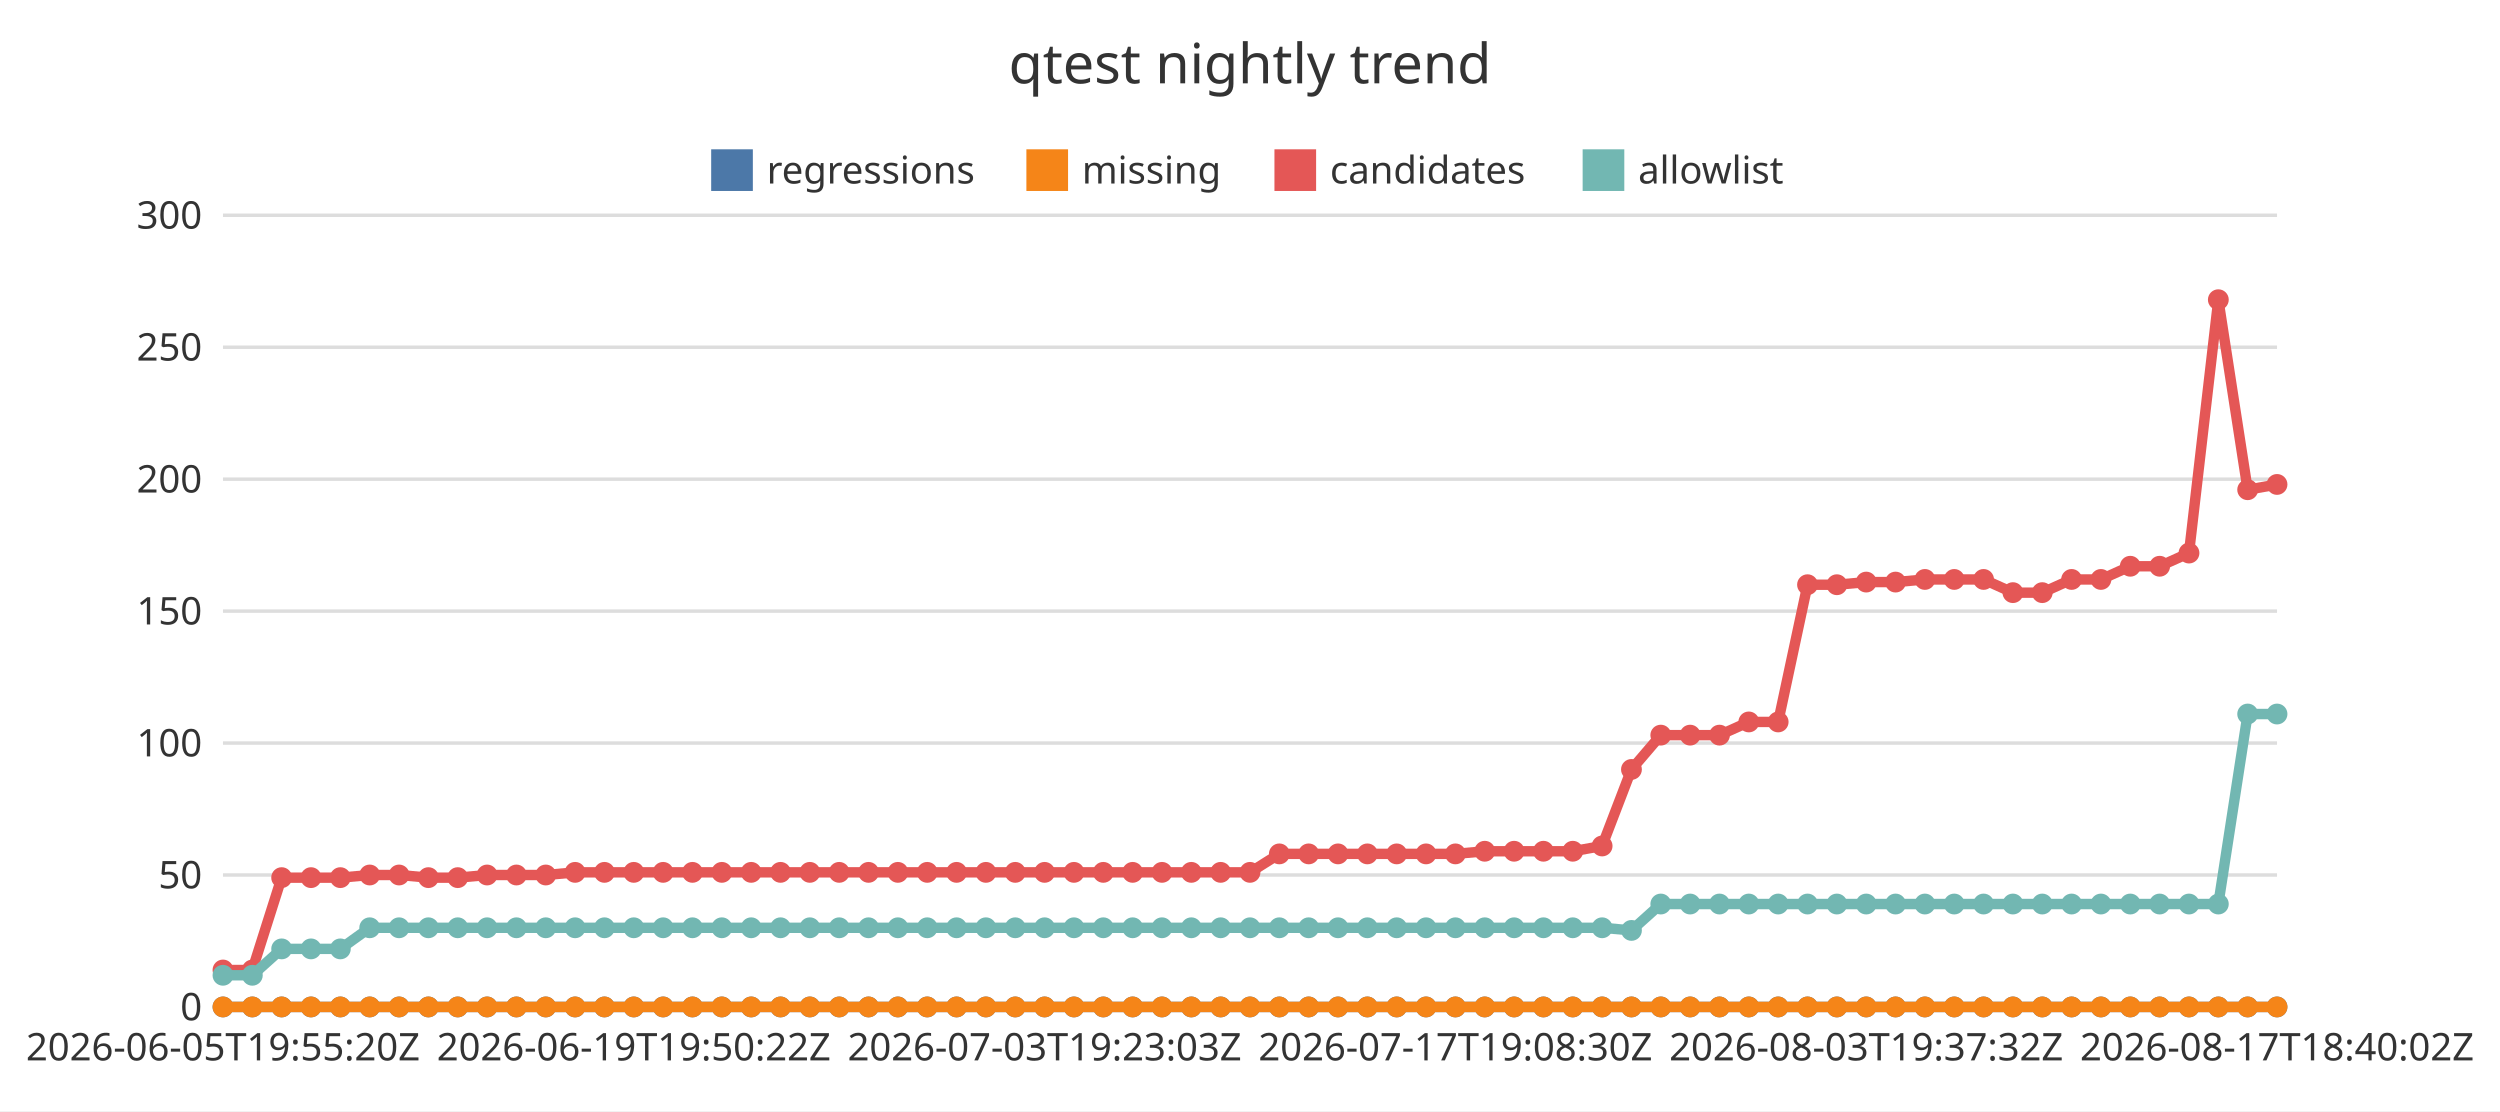
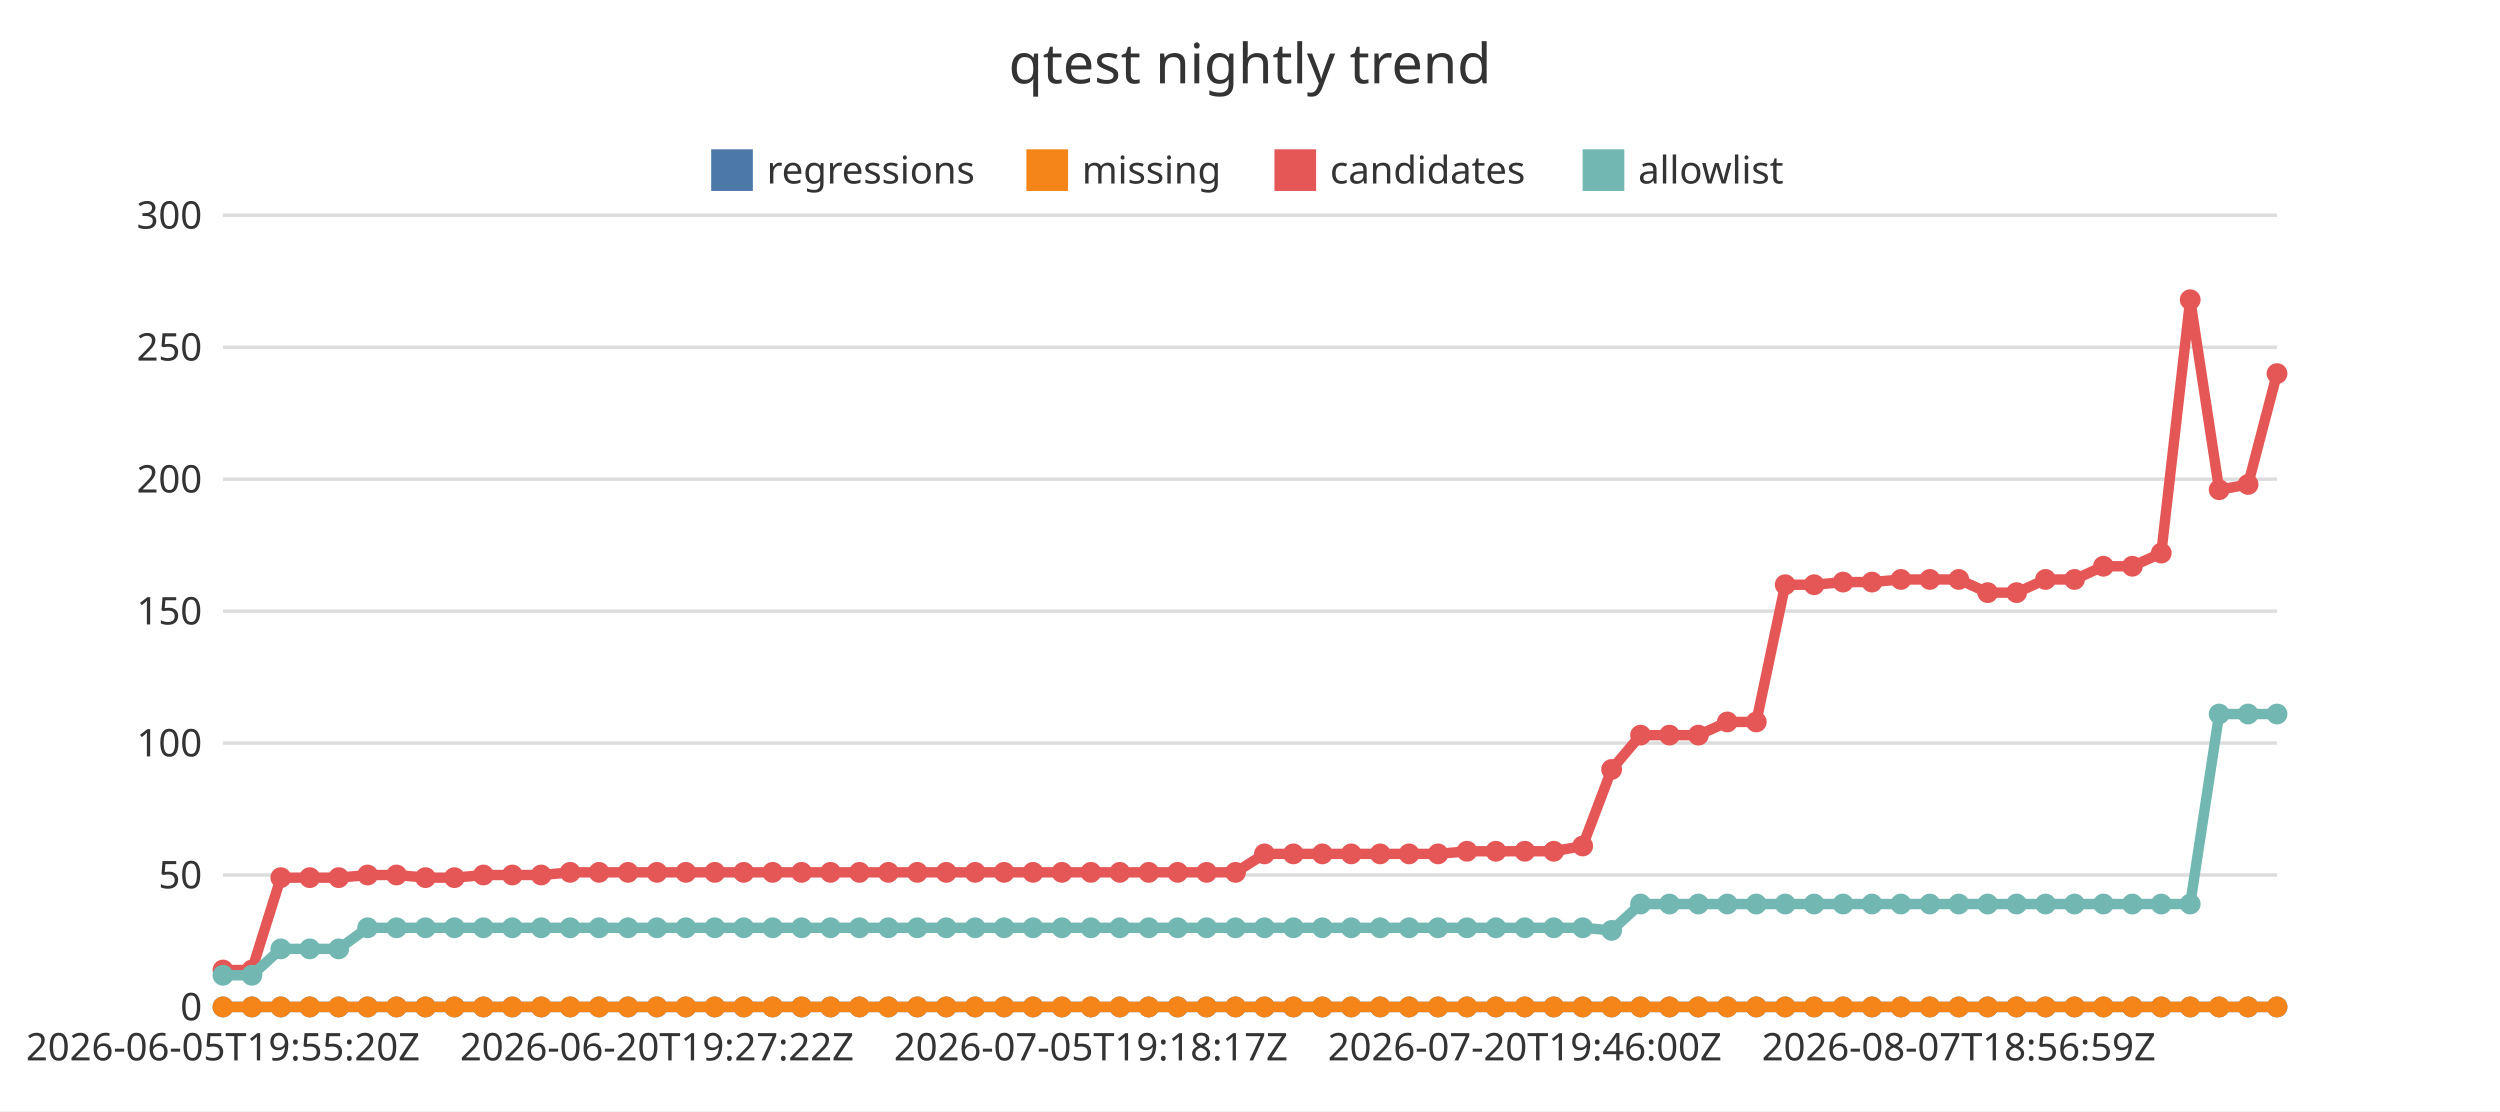
<svg xmlns="http://www.w3.org/2000/svg" width="720" height="320" viewBox="0 0 720 320">
  <rect x="0" y="0" width="720" height="320" fill="#ffffff" />
  <text x="360" y="24" font-family="Noto Sans JP, sans-serif" font-size="16" text-anchor="middle" fill="#333333">qtest nightly trend</text>
  <line x1="64.22" y1="290" x2="655.78" y2="290" stroke="#dddddd" stroke-width="1" />
  <text x="58.22" y="293.85" font-family="Noto Sans JP, sans-serif" font-size="11" text-anchor="end" fill="#333333">0</text>
  <line x1="64.22" y1="252" x2="655.78" y2="252" stroke="#dddddd" stroke-width="1" />
  <text x="58.22" y="255.85" font-family="Noto Sans JP, sans-serif" font-size="11" text-anchor="end" fill="#333333">50</text>
  <line x1="64.22" y1="214" x2="655.78" y2="214" stroke="#dddddd" stroke-width="1" />
  <text x="58.22" y="217.85" font-family="Noto Sans JP, sans-serif" font-size="11" text-anchor="end" fill="#333333">100</text>
  <line x1="64.22" y1="176" x2="655.78" y2="176" stroke="#dddddd" stroke-width="1" />
  <text x="58.22" y="179.85" font-family="Noto Sans JP, sans-serif" font-size="11" text-anchor="end" fill="#333333">150</text>
  <line x1="64.22" y1="138" x2="655.78" y2="138" stroke="#dddddd" stroke-width="1" />
  <text x="58.22" y="141.85" font-family="Noto Sans JP, sans-serif" font-size="11" text-anchor="end" fill="#333333">200</text>
  <line x1="64.22" y1="100" x2="655.78" y2="100" stroke="#dddddd" stroke-width="1" />
  <text x="58.22" y="103.85" font-family="Noto Sans JP, sans-serif" font-size="11" text-anchor="end" fill="#333333">250</text>
  <line x1="64.22" y1="62" x2="655.78" y2="62" stroke="#dddddd" stroke-width="1" />
  <text x="58.22" y="65.85" font-family="Noto Sans JP, sans-serif" font-size="11" text-anchor="end" fill="#333333">300</text>
  <line x1="64.22" y1="290" x2="655.78" y2="290" stroke="#333333" stroke-width="1" />
  <text x="64.22" y="305.4" font-family="Noto Sans JP, sans-serif" font-size="11" text-anchor="middle" fill="#333333">2026-06-05T19:55:20Z</text>
-   <text x="182.53" y="305.4" font-family="Noto Sans JP, sans-serif" font-size="11" text-anchor="middle" fill="#333333">2026-06-19T19:50:22Z</text>
-   <text x="300.84" y="305.4" font-family="Noto Sans JP, sans-serif" font-size="11" text-anchor="middle" fill="#333333">2026-07-03T19:23:03Z</text>
-   <text x="419.16" y="305.4" font-family="Noto Sans JP, sans-serif" font-size="11" text-anchor="middle" fill="#333333">2026-07-17T19:08:30Z</text>
-   <text x="537.47" y="305.4" font-family="Noto Sans JP, sans-serif" font-size="11" text-anchor="middle" fill="#333333">2026-08-03T19:37:32Z</text>
-   <text x="655.78" y="305.4" font-family="Noto Sans JP, sans-serif" font-size="11" text-anchor="middle" fill="#333333">2026-08-17T18:40:02Z</text>
+   <text x="189.2" y="305.4" font-family="Noto Sans JP, sans-serif" font-size="11" text-anchor="middle" fill="#333333">2026-06-20T19:27:22Z</text>
+   <text x="314.18" y="305.4" font-family="Noto Sans JP, sans-serif" font-size="11" text-anchor="middle" fill="#333333">2026-07-05T19:18:17Z</text>
+   <text x="439.15" y="305.4" font-family="Noto Sans JP, sans-serif" font-size="11" text-anchor="middle" fill="#333333">2026-07-20T19:46:00Z</text>
+   <text x="564.13" y="305.4" font-family="Noto Sans JP, sans-serif" font-size="11" text-anchor="middle" fill="#333333">2026-08-07T18:56:59Z</text>
  <rect x="204.82" y="43" width="12" height="12" fill="#4c78a8" />
  <text x="220.82" y="52.85" font-family="Noto Sans JP, sans-serif" font-size="11" text-anchor="start" fill="#333333">regressions</text>
  <rect x="295.6" y="43" width="12" height="12" fill="#f58518" />
  <text x="311.6" y="52.85" font-family="Noto Sans JP, sans-serif" font-size="11" text-anchor="start" fill="#333333">missing</text>
  <rect x="367.04" y="43" width="12" height="12" fill="#e45756" />
  <text x="383.04" y="52.85" font-family="Noto Sans JP, sans-serif" font-size="11" text-anchor="start" fill="#333333">candidates</text>
  <rect x="455.8" y="43" width="12" height="12" fill="#72b7b2" />
  <text x="471.8" y="52.85" font-family="Noto Sans JP, sans-serif" font-size="11" text-anchor="start" fill="#333333">allowlist</text>
-   <polyline points="64.22,290 72.67,290 81.12,290 89.57,290 98.02,290 106.48,290 114.93,290 123.38,290 131.83,290 140.28,290 148.73,290 157.18,290 165.63,290 174.08,290 182.53,290 190.98,290 199.43,290 207.89,290 216.34,290 224.79,290 233.24,290 241.69,290 250.14,290 258.59,290 267.04,290 275.49,290 283.94,290 292.39,290 300.84,290 309.3,290 317.75,290 326.2,290 334.65,290 343.1,290 351.55,290 360,290 368.45,290 376.9,290 385.35,290 393.8,290 402.25,290 410.7,290 419.16,290 427.61,290 436.06,290 444.51,290 452.96,290 461.41,290 469.86,290 478.31,290 486.76,290 495.21,290 503.66,290 512.11,290 520.57,290 529.02,290 537.47,290 545.92,290 554.37,290 562.82,290 571.27,290 579.72,290 588.17,290 596.62,290 605.07,290 613.52,290 621.98,290 630.43,290 638.88,290 647.33,290 655.78,290" fill="none" stroke="#4c78a8" stroke-width="3" />
+   <polyline points="64.22,290 72.55,290 80.88,290 89.22,290 97.55,290 105.88,290 114.21,290 122.54,290 130.88,290 139.21,290 147.54,290 155.87,290 164.2,290 172.53,290 180.87,290 189.2,290 197.53,290 205.86,290 214.19,290 222.53,290 230.86,290 239.19,290 247.52,290 255.85,290 264.18,290 272.52,290 280.85,290 289.18,290 297.51,290 305.84,290 314.18,290 322.51,290 330.84,290 339.17,290 347.5,290 355.83,290 364.17,290 372.5,290 380.83,290 389.16,290 397.49,290 405.82,290 414.16,290 422.49,290 430.82,290 439.15,290 447.48,290 455.82,290 464.15,290 472.48,290 480.81,290 489.14,290 497.47,290 505.81,290 514.14,290 522.47,290 530.8,290 539.13,290 547.47,290 555.8,290 564.13,290 572.46,290 580.79,290 589.12,290 597.46,290 605.79,290 614.12,290 622.45,290 630.78,290 639.12,290 647.45,290 655.78,290" fill="none" stroke="#4c78a8" stroke-width="3" />
  <circle cx="64.22" cy="290" r="3" fill="#4c78a8" />
-   <circle cx="72.67" cy="290" r="3" fill="#4c78a8" />
-   <circle cx="81.12" cy="290" r="3" fill="#4c78a8" />
-   <circle cx="89.57" cy="290" r="3" fill="#4c78a8" />
-   <circle cx="98.02" cy="290" r="3" fill="#4c78a8" />
-   <circle cx="106.48" cy="290" r="3" fill="#4c78a8" />
-   <circle cx="114.93" cy="290" r="3" fill="#4c78a8" />
-   <circle cx="123.38" cy="290" r="3" fill="#4c78a8" />
-   <circle cx="131.83" cy="290" r="3" fill="#4c78a8" />
-   <circle cx="140.28" cy="290" r="3" fill="#4c78a8" />
-   <circle cx="148.73" cy="290" r="3" fill="#4c78a8" />
-   <circle cx="157.18" cy="290" r="3" fill="#4c78a8" />
-   <circle cx="165.63" cy="290" r="3" fill="#4c78a8" />
-   <circle cx="174.08" cy="290" r="3" fill="#4c78a8" />
-   <circle cx="182.53" cy="290" r="3" fill="#4c78a8" />
-   <circle cx="190.98" cy="290" r="3" fill="#4c78a8" />
-   <circle cx="199.43" cy="290" r="3" fill="#4c78a8" />
-   <circle cx="207.89" cy="290" r="3" fill="#4c78a8" />
-   <circle cx="216.34" cy="290" r="3" fill="#4c78a8" />
-   <circle cx="224.79" cy="290" r="3" fill="#4c78a8" />
-   <circle cx="233.24" cy="290" r="3" fill="#4c78a8" />
-   <circle cx="241.69" cy="290" r="3" fill="#4c78a8" />
-   <circle cx="250.14" cy="290" r="3" fill="#4c78a8" />
-   <circle cx="258.59" cy="290" r="3" fill="#4c78a8" />
-   <circle cx="267.04" cy="290" r="3" fill="#4c78a8" />
-   <circle cx="275.49" cy="290" r="3" fill="#4c78a8" />
-   <circle cx="283.94" cy="290" r="3" fill="#4c78a8" />
-   <circle cx="292.39" cy="290" r="3" fill="#4c78a8" />
-   <circle cx="300.84" cy="290" r="3" fill="#4c78a8" />
-   <circle cx="309.3" cy="290" r="3" fill="#4c78a8" />
-   <circle cx="317.75" cy="290" r="3" fill="#4c78a8" />
-   <circle cx="326.2" cy="290" r="3" fill="#4c78a8" />
-   <circle cx="334.65" cy="290" r="3" fill="#4c78a8" />
-   <circle cx="343.1" cy="290" r="3" fill="#4c78a8" />
-   <circle cx="351.55" cy="290" r="3" fill="#4c78a8" />
-   <circle cx="360" cy="290" r="3" fill="#4c78a8" />
-   <circle cx="368.45" cy="290" r="3" fill="#4c78a8" />
-   <circle cx="376.9" cy="290" r="3" fill="#4c78a8" />
-   <circle cx="385.35" cy="290" r="3" fill="#4c78a8" />
-   <circle cx="393.8" cy="290" r="3" fill="#4c78a8" />
-   <circle cx="402.25" cy="290" r="3" fill="#4c78a8" />
-   <circle cx="410.7" cy="290" r="3" fill="#4c78a8" />
-   <circle cx="419.16" cy="290" r="3" fill="#4c78a8" />
-   <circle cx="427.61" cy="290" r="3" fill="#4c78a8" />
-   <circle cx="436.06" cy="290" r="3" fill="#4c78a8" />
-   <circle cx="444.51" cy="290" r="3" fill="#4c78a8" />
-   <circle cx="452.96" cy="290" r="3" fill="#4c78a8" />
-   <circle cx="461.41" cy="290" r="3" fill="#4c78a8" />
-   <circle cx="469.86" cy="290" r="3" fill="#4c78a8" />
-   <circle cx="478.31" cy="290" r="3" fill="#4c78a8" />
-   <circle cx="486.76" cy="290" r="3" fill="#4c78a8" />
-   <circle cx="495.21" cy="290" r="3" fill="#4c78a8" />
-   <circle cx="503.66" cy="290" r="3" fill="#4c78a8" />
-   <circle cx="512.11" cy="290" r="3" fill="#4c78a8" />
-   <circle cx="520.57" cy="290" r="3" fill="#4c78a8" />
-   <circle cx="529.02" cy="290" r="3" fill="#4c78a8" />
-   <circle cx="537.47" cy="290" r="3" fill="#4c78a8" />
-   <circle cx="545.92" cy="290" r="3" fill="#4c78a8" />
-   <circle cx="554.37" cy="290" r="3" fill="#4c78a8" />
-   <circle cx="562.82" cy="290" r="3" fill="#4c78a8" />
-   <circle cx="571.27" cy="290" r="3" fill="#4c78a8" />
-   <circle cx="579.72" cy="290" r="3" fill="#4c78a8" />
-   <circle cx="588.17" cy="290" r="3" fill="#4c78a8" />
-   <circle cx="596.62" cy="290" r="3" fill="#4c78a8" />
-   <circle cx="605.07" cy="290" r="3" fill="#4c78a8" />
-   <circle cx="613.52" cy="290" r="3" fill="#4c78a8" />
-   <circle cx="621.98" cy="290" r="3" fill="#4c78a8" />
-   <circle cx="630.43" cy="290" r="3" fill="#4c78a8" />
-   <circle cx="638.88" cy="290" r="3" fill="#4c78a8" />
-   <circle cx="647.33" cy="290" r="3" fill="#4c78a8" />
+   <circle cx="72.55" cy="290" r="3" fill="#4c78a8" />
+   <circle cx="80.88" cy="290" r="3" fill="#4c78a8" />
+   <circle cx="89.22" cy="290" r="3" fill="#4c78a8" />
+   <circle cx="97.55" cy="290" r="3" fill="#4c78a8" />
+   <circle cx="105.88" cy="290" r="3" fill="#4c78a8" />
+   <circle cx="114.21" cy="290" r="3" fill="#4c78a8" />
+   <circle cx="122.54" cy="290" r="3" fill="#4c78a8" />
+   <circle cx="130.88" cy="290" r="3" fill="#4c78a8" />
+   <circle cx="139.21" cy="290" r="3" fill="#4c78a8" />
+   <circle cx="147.54" cy="290" r="3" fill="#4c78a8" />
+   <circle cx="155.87" cy="290" r="3" fill="#4c78a8" />
+   <circle cx="164.2" cy="290" r="3" fill="#4c78a8" />
+   <circle cx="172.53" cy="290" r="3" fill="#4c78a8" />
+   <circle cx="180.87" cy="290" r="3" fill="#4c78a8" />
+   <circle cx="189.2" cy="290" r="3" fill="#4c78a8" />
+   <circle cx="197.53" cy="290" r="3" fill="#4c78a8" />
+   <circle cx="205.86" cy="290" r="3" fill="#4c78a8" />
+   <circle cx="214.19" cy="290" r="3" fill="#4c78a8" />
+   <circle cx="222.53" cy="290" r="3" fill="#4c78a8" />
+   <circle cx="230.86" cy="290" r="3" fill="#4c78a8" />
+   <circle cx="239.19" cy="290" r="3" fill="#4c78a8" />
+   <circle cx="247.52" cy="290" r="3" fill="#4c78a8" />
+   <circle cx="255.85" cy="290" r="3" fill="#4c78a8" />
+   <circle cx="264.18" cy="290" r="3" fill="#4c78a8" />
+   <circle cx="272.52" cy="290" r="3" fill="#4c78a8" />
+   <circle cx="280.85" cy="290" r="3" fill="#4c78a8" />
+   <circle cx="289.18" cy="290" r="3" fill="#4c78a8" />
+   <circle cx="297.51" cy="290" r="3" fill="#4c78a8" />
+   <circle cx="305.84" cy="290" r="3" fill="#4c78a8" />
+   <circle cx="314.18" cy="290" r="3" fill="#4c78a8" />
+   <circle cx="322.51" cy="290" r="3" fill="#4c78a8" />
+   <circle cx="330.84" cy="290" r="3" fill="#4c78a8" />
+   <circle cx="339.17" cy="290" r="3" fill="#4c78a8" />
+   <circle cx="347.5" cy="290" r="3" fill="#4c78a8" />
+   <circle cx="355.83" cy="290" r="3" fill="#4c78a8" />
+   <circle cx="364.17" cy="290" r="3" fill="#4c78a8" />
+   <circle cx="372.5" cy="290" r="3" fill="#4c78a8" />
+   <circle cx="380.83" cy="290" r="3" fill="#4c78a8" />
+   <circle cx="389.16" cy="290" r="3" fill="#4c78a8" />
+   <circle cx="397.49" cy="290" r="3" fill="#4c78a8" />
+   <circle cx="405.82" cy="290" r="3" fill="#4c78a8" />
+   <circle cx="414.16" cy="290" r="3" fill="#4c78a8" />
+   <circle cx="422.49" cy="290" r="3" fill="#4c78a8" />
+   <circle cx="430.82" cy="290" r="3" fill="#4c78a8" />
+   <circle cx="439.15" cy="290" r="3" fill="#4c78a8" />
+   <circle cx="447.48" cy="290" r="3" fill="#4c78a8" />
+   <circle cx="455.82" cy="290" r="3" fill="#4c78a8" />
+   <circle cx="464.15" cy="290" r="3" fill="#4c78a8" />
+   <circle cx="472.48" cy="290" r="3" fill="#4c78a8" />
+   <circle cx="480.81" cy="290" r="3" fill="#4c78a8" />
+   <circle cx="489.14" cy="290" r="3" fill="#4c78a8" />
+   <circle cx="497.47" cy="290" r="3" fill="#4c78a8" />
+   <circle cx="505.81" cy="290" r="3" fill="#4c78a8" />
+   <circle cx="514.14" cy="290" r="3" fill="#4c78a8" />
+   <circle cx="522.47" cy="290" r="3" fill="#4c78a8" />
+   <circle cx="530.8" cy="290" r="3" fill="#4c78a8" />
+   <circle cx="539.13" cy="290" r="3" fill="#4c78a8" />
+   <circle cx="547.47" cy="290" r="3" fill="#4c78a8" />
+   <circle cx="555.8" cy="290" r="3" fill="#4c78a8" />
+   <circle cx="564.13" cy="290" r="3" fill="#4c78a8" />
+   <circle cx="572.46" cy="290" r="3" fill="#4c78a8" />
+   <circle cx="580.79" cy="290" r="3" fill="#4c78a8" />
+   <circle cx="589.12" cy="290" r="3" fill="#4c78a8" />
+   <circle cx="597.46" cy="290" r="3" fill="#4c78a8" />
+   <circle cx="605.79" cy="290" r="3" fill="#4c78a8" />
+   <circle cx="614.12" cy="290" r="3" fill="#4c78a8" />
+   <circle cx="622.45" cy="290" r="3" fill="#4c78a8" />
+   <circle cx="630.78" cy="290" r="3" fill="#4c78a8" />
+   <circle cx="639.12" cy="290" r="3" fill="#4c78a8" />
+   <circle cx="647.45" cy="290" r="3" fill="#4c78a8" />
  <circle cx="655.78" cy="290" r="3" fill="#4c78a8" />
-   <polyline points="64.22,290 72.67,290 81.12,290 89.57,290 98.02,290 106.48,290 114.93,290 123.38,290 131.83,290 140.28,290 148.73,290 157.18,290 165.63,290 174.08,290 182.53,290 190.98,290 199.43,290 207.89,290 216.34,290 224.79,290 233.24,290 241.69,290 250.14,290 258.59,290 267.04,290 275.49,290 283.94,290 292.39,290 300.84,290 309.3,290 317.75,290 326.2,290 334.65,290 343.1,290 351.55,290 360,290 368.45,290 376.9,290 385.35,290 393.8,290 402.25,290 410.7,290 419.16,290 427.61,290 436.06,290 444.51,290 452.96,290 461.41,290 469.86,290 478.31,290 486.76,290 495.21,290 503.66,290 512.11,290 520.57,290 529.02,290 537.47,290 545.92,290 554.37,290 562.82,290 571.27,290 579.72,290 588.17,290 596.62,290 605.07,290 613.52,290 621.98,290 630.43,290 638.88,290 647.33,290 655.78,290" fill="none" stroke="#f58518" stroke-width="3" />
+   <polyline points="64.22,290 72.55,290 80.88,290 89.22,290 97.55,290 105.88,290 114.21,290 122.54,290 130.88,290 139.21,290 147.54,290 155.87,290 164.2,290 172.53,290 180.87,290 189.2,290 197.53,290 205.86,290 214.19,290 222.53,290 230.86,290 239.19,290 247.52,290 255.85,290 264.18,290 272.52,290 280.85,290 289.18,290 297.51,290 305.84,290 314.18,290 322.51,290 330.84,290 339.17,290 347.5,290 355.83,290 364.17,290 372.5,290 380.83,290 389.16,290 397.49,290 405.82,290 414.16,290 422.49,290 430.82,290 439.15,290 447.48,290 455.82,290 464.15,290 472.48,290 480.81,290 489.14,290 497.47,290 505.81,290 514.14,290 522.47,290 530.8,290 539.13,290 547.47,290 555.8,290 564.13,290 572.46,290 580.79,290 589.12,290 597.46,290 605.79,290 614.12,290 622.45,290 630.78,290 639.12,290 647.45,290 655.78,290" fill="none" stroke="#f58518" stroke-width="3" />
  <circle cx="64.22" cy="290" r="3" fill="#f58518" />
-   <circle cx="72.67" cy="290" r="3" fill="#f58518" />
-   <circle cx="81.12" cy="290" r="3" fill="#f58518" />
-   <circle cx="89.57" cy="290" r="3" fill="#f58518" />
-   <circle cx="98.02" cy="290" r="3" fill="#f58518" />
-   <circle cx="106.48" cy="290" r="3" fill="#f58518" />
-   <circle cx="114.93" cy="290" r="3" fill="#f58518" />
-   <circle cx="123.38" cy="290" r="3" fill="#f58518" />
-   <circle cx="131.83" cy="290" r="3" fill="#f58518" />
-   <circle cx="140.28" cy="290" r="3" fill="#f58518" />
-   <circle cx="148.73" cy="290" r="3" fill="#f58518" />
-   <circle cx="157.18" cy="290" r="3" fill="#f58518" />
-   <circle cx="165.63" cy="290" r="3" fill="#f58518" />
-   <circle cx="174.08" cy="290" r="3" fill="#f58518" />
-   <circle cx="182.53" cy="290" r="3" fill="#f58518" />
-   <circle cx="190.98" cy="290" r="3" fill="#f58518" />
-   <circle cx="199.43" cy="290" r="3" fill="#f58518" />
-   <circle cx="207.89" cy="290" r="3" fill="#f58518" />
-   <circle cx="216.34" cy="290" r="3" fill="#f58518" />
-   <circle cx="224.79" cy="290" r="3" fill="#f58518" />
-   <circle cx="233.24" cy="290" r="3" fill="#f58518" />
-   <circle cx="241.69" cy="290" r="3" fill="#f58518" />
-   <circle cx="250.14" cy="290" r="3" fill="#f58518" />
-   <circle cx="258.59" cy="290" r="3" fill="#f58518" />
-   <circle cx="267.04" cy="290" r="3" fill="#f58518" />
-   <circle cx="275.49" cy="290" r="3" fill="#f58518" />
-   <circle cx="283.94" cy="290" r="3" fill="#f58518" />
-   <circle cx="292.39" cy="290" r="3" fill="#f58518" />
-   <circle cx="300.84" cy="290" r="3" fill="#f58518" />
-   <circle cx="309.3" cy="290" r="3" fill="#f58518" />
-   <circle cx="317.75" cy="290" r="3" fill="#f58518" />
-   <circle cx="326.2" cy="290" r="3" fill="#f58518" />
-   <circle cx="334.65" cy="290" r="3" fill="#f58518" />
-   <circle cx="343.1" cy="290" r="3" fill="#f58518" />
-   <circle cx="351.55" cy="290" r="3" fill="#f58518" />
-   <circle cx="360" cy="290" r="3" fill="#f58518" />
-   <circle cx="368.45" cy="290" r="3" fill="#f58518" />
-   <circle cx="376.9" cy="290" r="3" fill="#f58518" />
-   <circle cx="385.35" cy="290" r="3" fill="#f58518" />
-   <circle cx="393.8" cy="290" r="3" fill="#f58518" />
-   <circle cx="402.25" cy="290" r="3" fill="#f58518" />
-   <circle cx="410.7" cy="290" r="3" fill="#f58518" />
-   <circle cx="419.16" cy="290" r="3" fill="#f58518" />
-   <circle cx="427.61" cy="290" r="3" fill="#f58518" />
-   <circle cx="436.06" cy="290" r="3" fill="#f58518" />
-   <circle cx="444.51" cy="290" r="3" fill="#f58518" />
-   <circle cx="452.96" cy="290" r="3" fill="#f58518" />
-   <circle cx="461.41" cy="290" r="3" fill="#f58518" />
-   <circle cx="469.86" cy="290" r="3" fill="#f58518" />
-   <circle cx="478.31" cy="290" r="3" fill="#f58518" />
-   <circle cx="486.76" cy="290" r="3" fill="#f58518" />
-   <circle cx="495.21" cy="290" r="3" fill="#f58518" />
-   <circle cx="503.66" cy="290" r="3" fill="#f58518" />
-   <circle cx="512.11" cy="290" r="3" fill="#f58518" />
-   <circle cx="520.57" cy="290" r="3" fill="#f58518" />
-   <circle cx="529.02" cy="290" r="3" fill="#f58518" />
-   <circle cx="537.47" cy="290" r="3" fill="#f58518" />
-   <circle cx="545.92" cy="290" r="3" fill="#f58518" />
-   <circle cx="554.37" cy="290" r="3" fill="#f58518" />
-   <circle cx="562.82" cy="290" r="3" fill="#f58518" />
-   <circle cx="571.27" cy="290" r="3" fill="#f58518" />
-   <circle cx="579.72" cy="290" r="3" fill="#f58518" />
-   <circle cx="588.17" cy="290" r="3" fill="#f58518" />
-   <circle cx="596.62" cy="290" r="3" fill="#f58518" />
-   <circle cx="605.07" cy="290" r="3" fill="#f58518" />
-   <circle cx="613.52" cy="290" r="3" fill="#f58518" />
-   <circle cx="621.98" cy="290" r="3" fill="#f58518" />
-   <circle cx="630.43" cy="290" r="3" fill="#f58518" />
-   <circle cx="638.88" cy="290" r="3" fill="#f58518" />
-   <circle cx="647.33" cy="290" r="3" fill="#f58518" />
+   <circle cx="72.55" cy="290" r="3" fill="#f58518" />
+   <circle cx="80.88" cy="290" r="3" fill="#f58518" />
+   <circle cx="89.22" cy="290" r="3" fill="#f58518" />
+   <circle cx="97.55" cy="290" r="3" fill="#f58518" />
+   <circle cx="105.88" cy="290" r="3" fill="#f58518" />
+   <circle cx="114.21" cy="290" r="3" fill="#f58518" />
+   <circle cx="122.54" cy="290" r="3" fill="#f58518" />
+   <circle cx="130.88" cy="290" r="3" fill="#f58518" />
+   <circle cx="139.21" cy="290" r="3" fill="#f58518" />
+   <circle cx="147.54" cy="290" r="3" fill="#f58518" />
+   <circle cx="155.87" cy="290" r="3" fill="#f58518" />
+   <circle cx="164.2" cy="290" r="3" fill="#f58518" />
+   <circle cx="172.53" cy="290" r="3" fill="#f58518" />
+   <circle cx="180.87" cy="290" r="3" fill="#f58518" />
+   <circle cx="189.2" cy="290" r="3" fill="#f58518" />
+   <circle cx="197.53" cy="290" r="3" fill="#f58518" />
+   <circle cx="205.86" cy="290" r="3" fill="#f58518" />
+   <circle cx="214.19" cy="290" r="3" fill="#f58518" />
+   <circle cx="222.53" cy="290" r="3" fill="#f58518" />
+   <circle cx="230.86" cy="290" r="3" fill="#f58518" />
+   <circle cx="239.19" cy="290" r="3" fill="#f58518" />
+   <circle cx="247.52" cy="290" r="3" fill="#f58518" />
+   <circle cx="255.85" cy="290" r="3" fill="#f58518" />
+   <circle cx="264.18" cy="290" r="3" fill="#f58518" />
+   <circle cx="272.52" cy="290" r="3" fill="#f58518" />
+   <circle cx="280.85" cy="290" r="3" fill="#f58518" />
+   <circle cx="289.18" cy="290" r="3" fill="#f58518" />
+   <circle cx="297.51" cy="290" r="3" fill="#f58518" />
+   <circle cx="305.84" cy="290" r="3" fill="#f58518" />
+   <circle cx="314.18" cy="290" r="3" fill="#f58518" />
+   <circle cx="322.51" cy="290" r="3" fill="#f58518" />
+   <circle cx="330.84" cy="290" r="3" fill="#f58518" />
+   <circle cx="339.17" cy="290" r="3" fill="#f58518" />
+   <circle cx="347.5" cy="290" r="3" fill="#f58518" />
+   <circle cx="355.83" cy="290" r="3" fill="#f58518" />
+   <circle cx="364.17" cy="290" r="3" fill="#f58518" />
+   <circle cx="372.5" cy="290" r="3" fill="#f58518" />
+   <circle cx="380.83" cy="290" r="3" fill="#f58518" />
+   <circle cx="389.16" cy="290" r="3" fill="#f58518" />
+   <circle cx="397.49" cy="290" r="3" fill="#f58518" />
+   <circle cx="405.82" cy="290" r="3" fill="#f58518" />
+   <circle cx="414.16" cy="290" r="3" fill="#f58518" />
+   <circle cx="422.49" cy="290" r="3" fill="#f58518" />
+   <circle cx="430.82" cy="290" r="3" fill="#f58518" />
+   <circle cx="439.15" cy="290" r="3" fill="#f58518" />
+   <circle cx="447.48" cy="290" r="3" fill="#f58518" />
+   <circle cx="455.82" cy="290" r="3" fill="#f58518" />
+   <circle cx="464.15" cy="290" r="3" fill="#f58518" />
+   <circle cx="472.48" cy="290" r="3" fill="#f58518" />
+   <circle cx="480.81" cy="290" r="3" fill="#f58518" />
+   <circle cx="489.14" cy="290" r="3" fill="#f58518" />
+   <circle cx="497.47" cy="290" r="3" fill="#f58518" />
+   <circle cx="505.81" cy="290" r="3" fill="#f58518" />
+   <circle cx="514.14" cy="290" r="3" fill="#f58518" />
+   <circle cx="522.47" cy="290" r="3" fill="#f58518" />
+   <circle cx="530.8" cy="290" r="3" fill="#f58518" />
+   <circle cx="539.13" cy="290" r="3" fill="#f58518" />
+   <circle cx="547.47" cy="290" r="3" fill="#f58518" />
+   <circle cx="555.8" cy="290" r="3" fill="#f58518" />
+   <circle cx="564.13" cy="290" r="3" fill="#f58518" />
+   <circle cx="572.46" cy="290" r="3" fill="#f58518" />
+   <circle cx="580.79" cy="290" r="3" fill="#f58518" />
+   <circle cx="589.12" cy="290" r="3" fill="#f58518" />
+   <circle cx="597.46" cy="290" r="3" fill="#f58518" />
+   <circle cx="605.79" cy="290" r="3" fill="#f58518" />
+   <circle cx="614.12" cy="290" r="3" fill="#f58518" />
+   <circle cx="622.45" cy="290" r="3" fill="#f58518" />
+   <circle cx="630.78" cy="290" r="3" fill="#f58518" />
+   <circle cx="639.12" cy="290" r="3" fill="#f58518" />
+   <circle cx="647.45" cy="290" r="3" fill="#f58518" />
  <circle cx="655.78" cy="290" r="3" fill="#f58518" />
-   <polyline points="64.22,279.36 72.67,279.36 81.12,252.76 89.57,252.76 98.02,252.76 106.48,252 114.93,252 123.38,252.76 131.83,252.76 140.28,252 148.73,252 157.18,252 165.63,251.24 174.08,251.24 182.53,251.24 190.98,251.24 199.43,251.24 207.89,251.24 216.34,251.24 224.79,251.24 233.24,251.24 241.69,251.24 250.14,251.24 258.59,251.24 267.04,251.24 275.49,251.24 283.94,251.24 292.39,251.24 300.84,251.24 309.3,251.24 317.75,251.24 326.2,251.24 334.65,251.24 343.1,251.24 351.55,251.24 360,251.24 368.45,245.92 376.9,245.92 385.35,245.92 393.8,245.92 402.25,245.92 410.7,245.92 419.16,245.92 427.61,245.16 436.06,245.16 444.51,245.16 452.96,245.16 461.41,243.64 469.86,221.6 478.31,211.72 486.76,211.72 495.21,211.72 503.66,207.92 512.11,207.92 520.57,168.4 529.02,168.4 537.47,167.64 545.92,167.64 554.37,166.88 562.82,166.88 571.27,166.88 579.72,170.68 588.17,170.68 596.62,166.88 605.07,166.88 613.52,163.08 621.98,163.08 630.43,159.28 638.88,86.32 647.33,141.04 655.78,139.52" fill="none" stroke="#e45756" stroke-width="3" />
+   <polyline points="64.22,279.36 72.55,279.36 80.88,252.76 89.22,252.76 97.55,252.76 105.88,252 114.21,252 122.54,252.76 130.88,252.76 139.21,252 147.54,252 155.87,252 164.2,251.24 172.53,251.24 180.87,251.24 189.2,251.24 197.53,251.24 205.86,251.24 214.19,251.24 222.53,251.24 230.86,251.24 239.19,251.24 247.52,251.24 255.85,251.24 264.18,251.24 272.52,251.24 280.85,251.24 289.18,251.24 297.51,251.24 305.84,251.24 314.18,251.24 322.51,251.24 330.84,251.24 339.17,251.24 347.5,251.24 355.83,251.24 364.17,245.92 372.5,245.92 380.83,245.92 389.16,245.92 397.49,245.92 405.82,245.92 414.16,245.92 422.49,245.16 430.82,245.16 439.15,245.16 447.48,245.16 455.82,243.64 464.15,221.6 472.48,211.72 480.81,211.72 489.14,211.72 497.47,207.92 505.81,207.92 514.14,168.4 522.47,168.4 530.8,167.64 539.13,167.64 547.47,166.88 555.8,166.88 564.13,166.88 572.46,170.68 580.79,170.68 589.12,166.88 597.46,166.88 605.79,163.08 614.12,163.08 622.45,159.28 630.78,86.32 639.12,141.04 647.45,139.52 655.78,107.6" fill="none" stroke="#e45756" stroke-width="3" />
  <circle cx="64.22" cy="279.36" r="3" fill="#e45756" />
-   <circle cx="72.67" cy="279.36" r="3" fill="#e45756" />
-   <circle cx="81.12" cy="252.76" r="3" fill="#e45756" />
-   <circle cx="89.57" cy="252.76" r="3" fill="#e45756" />
-   <circle cx="98.02" cy="252.76" r="3" fill="#e45756" />
-   <circle cx="106.48" cy="252" r="3" fill="#e45756" />
-   <circle cx="114.93" cy="252" r="3" fill="#e45756" />
-   <circle cx="123.38" cy="252.76" r="3" fill="#e45756" />
-   <circle cx="131.83" cy="252.76" r="3" fill="#e45756" />
-   <circle cx="140.28" cy="252" r="3" fill="#e45756" />
-   <circle cx="148.73" cy="252" r="3" fill="#e45756" />
-   <circle cx="157.18" cy="252" r="3" fill="#e45756" />
-   <circle cx="165.63" cy="251.24" r="3" fill="#e45756" />
-   <circle cx="174.08" cy="251.24" r="3" fill="#e45756" />
-   <circle cx="182.53" cy="251.24" r="3" fill="#e45756" />
-   <circle cx="190.98" cy="251.24" r="3" fill="#e45756" />
-   <circle cx="199.43" cy="251.24" r="3" fill="#e45756" />
-   <circle cx="207.89" cy="251.24" r="3" fill="#e45756" />
-   <circle cx="216.34" cy="251.24" r="3" fill="#e45756" />
-   <circle cx="224.79" cy="251.24" r="3" fill="#e45756" />
-   <circle cx="233.24" cy="251.24" r="3" fill="#e45756" />
-   <circle cx="241.69" cy="251.24" r="3" fill="#e45756" />
-   <circle cx="250.14" cy="251.24" r="3" fill="#e45756" />
-   <circle cx="258.59" cy="251.24" r="3" fill="#e45756" />
-   <circle cx="267.04" cy="251.24" r="3" fill="#e45756" />
-   <circle cx="275.49" cy="251.24" r="3" fill="#e45756" />
-   <circle cx="283.94" cy="251.24" r="3" fill="#e45756" />
-   <circle cx="292.39" cy="251.24" r="3" fill="#e45756" />
-   <circle cx="300.84" cy="251.24" r="3" fill="#e45756" />
-   <circle cx="309.3" cy="251.24" r="3" fill="#e45756" />
-   <circle cx="317.75" cy="251.24" r="3" fill="#e45756" />
-   <circle cx="326.2" cy="251.24" r="3" fill="#e45756" />
-   <circle cx="334.65" cy="251.24" r="3" fill="#e45756" />
-   <circle cx="343.1" cy="251.24" r="3" fill="#e45756" />
-   <circle cx="351.55" cy="251.24" r="3" fill="#e45756" />
-   <circle cx="360" cy="251.24" r="3" fill="#e45756" />
-   <circle cx="368.45" cy="245.92" r="3" fill="#e45756" />
-   <circle cx="376.9" cy="245.92" r="3" fill="#e45756" />
-   <circle cx="385.35" cy="245.92" r="3" fill="#e45756" />
-   <circle cx="393.8" cy="245.92" r="3" fill="#e45756" />
-   <circle cx="402.25" cy="245.92" r="3" fill="#e45756" />
-   <circle cx="410.7" cy="245.92" r="3" fill="#e45756" />
-   <circle cx="419.16" cy="245.92" r="3" fill="#e45756" />
-   <circle cx="427.61" cy="245.16" r="3" fill="#e45756" />
-   <circle cx="436.06" cy="245.16" r="3" fill="#e45756" />
-   <circle cx="444.51" cy="245.16" r="3" fill="#e45756" />
-   <circle cx="452.96" cy="245.16" r="3" fill="#e45756" />
-   <circle cx="461.41" cy="243.64" r="3" fill="#e45756" />
-   <circle cx="469.86" cy="221.6" r="3" fill="#e45756" />
-   <circle cx="478.31" cy="211.72" r="3" fill="#e45756" />
-   <circle cx="486.76" cy="211.72" r="3" fill="#e45756" />
-   <circle cx="495.21" cy="211.72" r="3" fill="#e45756" />
-   <circle cx="503.66" cy="207.92" r="3" fill="#e45756" />
-   <circle cx="512.11" cy="207.92" r="3" fill="#e45756" />
-   <circle cx="520.57" cy="168.4" r="3" fill="#e45756" />
-   <circle cx="529.02" cy="168.4" r="3" fill="#e45756" />
-   <circle cx="537.47" cy="167.64" r="3" fill="#e45756" />
-   <circle cx="545.92" cy="167.64" r="3" fill="#e45756" />
-   <circle cx="554.37" cy="166.88" r="3" fill="#e45756" />
-   <circle cx="562.82" cy="166.88" r="3" fill="#e45756" />
-   <circle cx="571.27" cy="166.88" r="3" fill="#e45756" />
-   <circle cx="579.72" cy="170.68" r="3" fill="#e45756" />
-   <circle cx="588.17" cy="170.68" r="3" fill="#e45756" />
-   <circle cx="596.62" cy="166.88" r="3" fill="#e45756" />
-   <circle cx="605.07" cy="166.88" r="3" fill="#e45756" />
-   <circle cx="613.52" cy="163.08" r="3" fill="#e45756" />
-   <circle cx="621.98" cy="163.08" r="3" fill="#e45756" />
-   <circle cx="630.43" cy="159.28" r="3" fill="#e45756" />
-   <circle cx="638.88" cy="86.32" r="3" fill="#e45756" />
-   <circle cx="647.33" cy="141.04" r="3" fill="#e45756" />
-   <circle cx="655.78" cy="139.52" r="3" fill="#e45756" />
-   <polyline points="64.22,280.88 72.67,280.88 81.12,273.28 89.57,273.28 98.02,273.28 106.48,267.2 114.93,267.2 123.38,267.2 131.83,267.2 140.28,267.2 148.73,267.2 157.18,267.2 165.63,267.2 174.08,267.2 182.53,267.2 190.98,267.2 199.43,267.2 207.89,267.2 216.34,267.2 224.79,267.2 233.24,267.2 241.69,267.2 250.14,267.2 258.59,267.2 267.04,267.2 275.49,267.2 283.94,267.2 292.39,267.2 300.84,267.2 309.3,267.2 317.75,267.2 326.2,267.2 334.65,267.2 343.1,267.2 351.55,267.2 360,267.2 368.45,267.2 376.9,267.2 385.35,267.2 393.8,267.2 402.25,267.2 410.7,267.2 419.16,267.2 427.61,267.2 436.06,267.2 444.51,267.2 452.96,267.2 461.41,267.2 469.86,267.96 478.31,260.36 486.76,260.36 495.21,260.36 503.66,260.36 512.11,260.36 520.57,260.36 529.02,260.36 537.47,260.36 545.92,260.36 554.37,260.36 562.82,260.36 571.27,260.36 579.72,260.36 588.17,260.36 596.62,260.36 605.07,260.36 613.52,260.36 621.98,260.36 630.43,260.36 638.88,260.36 647.33,205.64 655.78,205.64" fill="none" stroke="#72b7b2" stroke-width="3" />
+   <circle cx="72.55" cy="279.36" r="3" fill="#e45756" />
+   <circle cx="80.88" cy="252.76" r="3" fill="#e45756" />
+   <circle cx="89.22" cy="252.76" r="3" fill="#e45756" />
+   <circle cx="97.55" cy="252.76" r="3" fill="#e45756" />
+   <circle cx="105.88" cy="252" r="3" fill="#e45756" />
+   <circle cx="114.21" cy="252" r="3" fill="#e45756" />
+   <circle cx="122.54" cy="252.76" r="3" fill="#e45756" />
+   <circle cx="130.88" cy="252.76" r="3" fill="#e45756" />
+   <circle cx="139.21" cy="252" r="3" fill="#e45756" />
+   <circle cx="147.54" cy="252" r="3" fill="#e45756" />
+   <circle cx="155.87" cy="252" r="3" fill="#e45756" />
+   <circle cx="164.2" cy="251.24" r="3" fill="#e45756" />
+   <circle cx="172.53" cy="251.24" r="3" fill="#e45756" />
+   <circle cx="180.87" cy="251.24" r="3" fill="#e45756" />
+   <circle cx="189.2" cy="251.24" r="3" fill="#e45756" />
+   <circle cx="197.53" cy="251.24" r="3" fill="#e45756" />
+   <circle cx="205.86" cy="251.24" r="3" fill="#e45756" />
+   <circle cx="214.19" cy="251.24" r="3" fill="#e45756" />
+   <circle cx="222.53" cy="251.24" r="3" fill="#e45756" />
+   <circle cx="230.86" cy="251.24" r="3" fill="#e45756" />
+   <circle cx="239.19" cy="251.24" r="3" fill="#e45756" />
+   <circle cx="247.52" cy="251.24" r="3" fill="#e45756" />
+   <circle cx="255.85" cy="251.24" r="3" fill="#e45756" />
+   <circle cx="264.18" cy="251.24" r="3" fill="#e45756" />
+   <circle cx="272.52" cy="251.24" r="3" fill="#e45756" />
+   <circle cx="280.85" cy="251.24" r="3" fill="#e45756" />
+   <circle cx="289.18" cy="251.24" r="3" fill="#e45756" />
+   <circle cx="297.51" cy="251.24" r="3" fill="#e45756" />
+   <circle cx="305.84" cy="251.24" r="3" fill="#e45756" />
+   <circle cx="314.18" cy="251.24" r="3" fill="#e45756" />
+   <circle cx="322.51" cy="251.24" r="3" fill="#e45756" />
+   <circle cx="330.84" cy="251.24" r="3" fill="#e45756" />
+   <circle cx="339.17" cy="251.24" r="3" fill="#e45756" />
+   <circle cx="347.5" cy="251.24" r="3" fill="#e45756" />
+   <circle cx="355.83" cy="251.24" r="3" fill="#e45756" />
+   <circle cx="364.17" cy="245.92" r="3" fill="#e45756" />
+   <circle cx="372.5" cy="245.92" r="3" fill="#e45756" />
+   <circle cx="380.83" cy="245.92" r="3" fill="#e45756" />
+   <circle cx="389.16" cy="245.92" r="3" fill="#e45756" />
+   <circle cx="397.49" cy="245.92" r="3" fill="#e45756" />
+   <circle cx="405.82" cy="245.92" r="3" fill="#e45756" />
+   <circle cx="414.16" cy="245.92" r="3" fill="#e45756" />
+   <circle cx="422.49" cy="245.16" r="3" fill="#e45756" />
+   <circle cx="430.82" cy="245.16" r="3" fill="#e45756" />
+   <circle cx="439.15" cy="245.16" r="3" fill="#e45756" />
+   <circle cx="447.48" cy="245.16" r="3" fill="#e45756" />
+   <circle cx="455.82" cy="243.64" r="3" fill="#e45756" />
+   <circle cx="464.15" cy="221.6" r="3" fill="#e45756" />
+   <circle cx="472.48" cy="211.72" r="3" fill="#e45756" />
+   <circle cx="480.81" cy="211.72" r="3" fill="#e45756" />
+   <circle cx="489.14" cy="211.72" r="3" fill="#e45756" />
+   <circle cx="497.47" cy="207.92" r="3" fill="#e45756" />
+   <circle cx="505.81" cy="207.92" r="3" fill="#e45756" />
+   <circle cx="514.14" cy="168.4" r="3" fill="#e45756" />
+   <circle cx="522.47" cy="168.4" r="3" fill="#e45756" />
+   <circle cx="530.8" cy="167.64" r="3" fill="#e45756" />
+   <circle cx="539.13" cy="167.64" r="3" fill="#e45756" />
+   <circle cx="547.47" cy="166.88" r="3" fill="#e45756" />
+   <circle cx="555.8" cy="166.88" r="3" fill="#e45756" />
+   <circle cx="564.13" cy="166.88" r="3" fill="#e45756" />
+   <circle cx="572.46" cy="170.68" r="3" fill="#e45756" />
+   <circle cx="580.79" cy="170.68" r="3" fill="#e45756" />
+   <circle cx="589.12" cy="166.88" r="3" fill="#e45756" />
+   <circle cx="597.46" cy="166.88" r="3" fill="#e45756" />
+   <circle cx="605.79" cy="163.08" r="3" fill="#e45756" />
+   <circle cx="614.12" cy="163.08" r="3" fill="#e45756" />
+   <circle cx="622.45" cy="159.28" r="3" fill="#e45756" />
+   <circle cx="630.78" cy="86.32" r="3" fill="#e45756" />
+   <circle cx="639.12" cy="141.04" r="3" fill="#e45756" />
+   <circle cx="647.45" cy="139.52" r="3" fill="#e45756" />
+   <circle cx="655.78" cy="107.6" r="3" fill="#e45756" />
+   <polyline points="64.22,280.88 72.55,280.88 80.88,273.28 89.22,273.28 97.55,273.28 105.88,267.2 114.21,267.2 122.54,267.2 130.88,267.2 139.21,267.2 147.54,267.2 155.87,267.2 164.2,267.2 172.53,267.2 180.87,267.2 189.2,267.2 197.53,267.2 205.86,267.2 214.19,267.2 222.53,267.2 230.86,267.2 239.19,267.2 247.52,267.2 255.85,267.2 264.18,267.2 272.52,267.2 280.85,267.2 289.18,267.2 297.51,267.2 305.84,267.2 314.18,267.2 322.51,267.2 330.84,267.2 339.17,267.2 347.5,267.2 355.83,267.2 364.17,267.2 372.5,267.2 380.83,267.2 389.16,267.2 397.49,267.2 405.82,267.2 414.16,267.2 422.49,267.2 430.82,267.2 439.15,267.2 447.48,267.2 455.82,267.2 464.15,267.96 472.48,260.36 480.81,260.36 489.14,260.36 497.47,260.36 505.81,260.36 514.14,260.36 522.47,260.36 530.8,260.36 539.13,260.36 547.47,260.36 555.8,260.36 564.13,260.36 572.46,260.36 580.79,260.36 589.12,260.36 597.46,260.36 605.79,260.36 614.12,260.36 622.45,260.36 630.78,260.36 639.12,205.64 647.45,205.64 655.78,205.64" fill="none" stroke="#72b7b2" stroke-width="3" />
  <circle cx="64.22" cy="280.88" r="3" fill="#72b7b2" />
-   <circle cx="72.67" cy="280.88" r="3" fill="#72b7b2" />
-   <circle cx="81.12" cy="273.28" r="3" fill="#72b7b2" />
-   <circle cx="89.57" cy="273.28" r="3" fill="#72b7b2" />
-   <circle cx="98.02" cy="273.28" r="3" fill="#72b7b2" />
-   <circle cx="106.48" cy="267.2" r="3" fill="#72b7b2" />
-   <circle cx="114.93" cy="267.2" r="3" fill="#72b7b2" />
-   <circle cx="123.38" cy="267.2" r="3" fill="#72b7b2" />
-   <circle cx="131.83" cy="267.2" r="3" fill="#72b7b2" />
-   <circle cx="140.28" cy="267.2" r="3" fill="#72b7b2" />
-   <circle cx="148.73" cy="267.2" r="3" fill="#72b7b2" />
-   <circle cx="157.18" cy="267.2" r="3" fill="#72b7b2" />
-   <circle cx="165.63" cy="267.2" r="3" fill="#72b7b2" />
-   <circle cx="174.08" cy="267.2" r="3" fill="#72b7b2" />
-   <circle cx="182.53" cy="267.2" r="3" fill="#72b7b2" />
-   <circle cx="190.98" cy="267.2" r="3" fill="#72b7b2" />
-   <circle cx="199.43" cy="267.2" r="3" fill="#72b7b2" />
-   <circle cx="207.89" cy="267.2" r="3" fill="#72b7b2" />
-   <circle cx="216.34" cy="267.2" r="3" fill="#72b7b2" />
-   <circle cx="224.79" cy="267.2" r="3" fill="#72b7b2" />
-   <circle cx="233.24" cy="267.2" r="3" fill="#72b7b2" />
-   <circle cx="241.69" cy="267.2" r="3" fill="#72b7b2" />
-   <circle cx="250.14" cy="267.2" r="3" fill="#72b7b2" />
-   <circle cx="258.59" cy="267.2" r="3" fill="#72b7b2" />
-   <circle cx="267.04" cy="267.2" r="3" fill="#72b7b2" />
-   <circle cx="275.49" cy="267.2" r="3" fill="#72b7b2" />
-   <circle cx="283.94" cy="267.2" r="3" fill="#72b7b2" />
-   <circle cx="292.39" cy="267.2" r="3" fill="#72b7b2" />
-   <circle cx="300.84" cy="267.2" r="3" fill="#72b7b2" />
-   <circle cx="309.3" cy="267.2" r="3" fill="#72b7b2" />
-   <circle cx="317.75" cy="267.2" r="3" fill="#72b7b2" />
-   <circle cx="326.2" cy="267.2" r="3" fill="#72b7b2" />
-   <circle cx="334.65" cy="267.2" r="3" fill="#72b7b2" />
-   <circle cx="343.1" cy="267.2" r="3" fill="#72b7b2" />
-   <circle cx="351.55" cy="267.2" r="3" fill="#72b7b2" />
-   <circle cx="360" cy="267.2" r="3" fill="#72b7b2" />
-   <circle cx="368.45" cy="267.2" r="3" fill="#72b7b2" />
-   <circle cx="376.9" cy="267.2" r="3" fill="#72b7b2" />
-   <circle cx="385.35" cy="267.2" r="3" fill="#72b7b2" />
-   <circle cx="393.8" cy="267.2" r="3" fill="#72b7b2" />
-   <circle cx="402.25" cy="267.2" r="3" fill="#72b7b2" />
-   <circle cx="410.7" cy="267.2" r="3" fill="#72b7b2" />
-   <circle cx="419.16" cy="267.2" r="3" fill="#72b7b2" />
-   <circle cx="427.61" cy="267.2" r="3" fill="#72b7b2" />
-   <circle cx="436.06" cy="267.2" r="3" fill="#72b7b2" />
-   <circle cx="444.51" cy="267.2" r="3" fill="#72b7b2" />
-   <circle cx="452.96" cy="267.2" r="3" fill="#72b7b2" />
-   <circle cx="461.41" cy="267.2" r="3" fill="#72b7b2" />
-   <circle cx="469.86" cy="267.96" r="3" fill="#72b7b2" />
-   <circle cx="478.31" cy="260.36" r="3" fill="#72b7b2" />
-   <circle cx="486.76" cy="260.36" r="3" fill="#72b7b2" />
-   <circle cx="495.21" cy="260.36" r="3" fill="#72b7b2" />
-   <circle cx="503.66" cy="260.36" r="3" fill="#72b7b2" />
-   <circle cx="512.11" cy="260.36" r="3" fill="#72b7b2" />
-   <circle cx="520.57" cy="260.36" r="3" fill="#72b7b2" />
-   <circle cx="529.02" cy="260.36" r="3" fill="#72b7b2" />
-   <circle cx="537.47" cy="260.36" r="3" fill="#72b7b2" />
-   <circle cx="545.92" cy="260.36" r="3" fill="#72b7b2" />
-   <circle cx="554.37" cy="260.36" r="3" fill="#72b7b2" />
-   <circle cx="562.82" cy="260.36" r="3" fill="#72b7b2" />
-   <circle cx="571.27" cy="260.36" r="3" fill="#72b7b2" />
-   <circle cx="579.72" cy="260.36" r="3" fill="#72b7b2" />
-   <circle cx="588.17" cy="260.36" r="3" fill="#72b7b2" />
-   <circle cx="596.62" cy="260.36" r="3" fill="#72b7b2" />
-   <circle cx="605.07" cy="260.36" r="3" fill="#72b7b2" />
-   <circle cx="613.52" cy="260.36" r="3" fill="#72b7b2" />
-   <circle cx="621.98" cy="260.36" r="3" fill="#72b7b2" />
-   <circle cx="630.43" cy="260.36" r="3" fill="#72b7b2" />
-   <circle cx="638.88" cy="260.36" r="3" fill="#72b7b2" />
-   <circle cx="647.33" cy="205.64" r="3" fill="#72b7b2" />
+   <circle cx="72.55" cy="280.88" r="3" fill="#72b7b2" />
+   <circle cx="80.88" cy="273.28" r="3" fill="#72b7b2" />
+   <circle cx="89.22" cy="273.28" r="3" fill="#72b7b2" />
+   <circle cx="97.55" cy="273.28" r="3" fill="#72b7b2" />
+   <circle cx="105.88" cy="267.2" r="3" fill="#72b7b2" />
+   <circle cx="114.21" cy="267.2" r="3" fill="#72b7b2" />
+   <circle cx="122.54" cy="267.2" r="3" fill="#72b7b2" />
+   <circle cx="130.88" cy="267.2" r="3" fill="#72b7b2" />
+   <circle cx="139.21" cy="267.2" r="3" fill="#72b7b2" />
+   <circle cx="147.54" cy="267.2" r="3" fill="#72b7b2" />
+   <circle cx="155.87" cy="267.2" r="3" fill="#72b7b2" />
+   <circle cx="164.2" cy="267.2" r="3" fill="#72b7b2" />
+   <circle cx="172.53" cy="267.2" r="3" fill="#72b7b2" />
+   <circle cx="180.87" cy="267.2" r="3" fill="#72b7b2" />
+   <circle cx="189.2" cy="267.2" r="3" fill="#72b7b2" />
+   <circle cx="197.53" cy="267.2" r="3" fill="#72b7b2" />
+   <circle cx="205.86" cy="267.2" r="3" fill="#72b7b2" />
+   <circle cx="214.19" cy="267.2" r="3" fill="#72b7b2" />
+   <circle cx="222.53" cy="267.2" r="3" fill="#72b7b2" />
+   <circle cx="230.86" cy="267.2" r="3" fill="#72b7b2" />
+   <circle cx="239.19" cy="267.2" r="3" fill="#72b7b2" />
+   <circle cx="247.52" cy="267.2" r="3" fill="#72b7b2" />
+   <circle cx="255.85" cy="267.2" r="3" fill="#72b7b2" />
+   <circle cx="264.18" cy="267.2" r="3" fill="#72b7b2" />
+   <circle cx="272.52" cy="267.2" r="3" fill="#72b7b2" />
+   <circle cx="280.85" cy="267.2" r="3" fill="#72b7b2" />
+   <circle cx="289.18" cy="267.2" r="3" fill="#72b7b2" />
+   <circle cx="297.51" cy="267.2" r="3" fill="#72b7b2" />
+   <circle cx="305.84" cy="267.2" r="3" fill="#72b7b2" />
+   <circle cx="314.18" cy="267.2" r="3" fill="#72b7b2" />
+   <circle cx="322.51" cy="267.2" r="3" fill="#72b7b2" />
+   <circle cx="330.84" cy="267.2" r="3" fill="#72b7b2" />
+   <circle cx="339.17" cy="267.2" r="3" fill="#72b7b2" />
+   <circle cx="347.5" cy="267.2" r="3" fill="#72b7b2" />
+   <circle cx="355.83" cy="267.2" r="3" fill="#72b7b2" />
+   <circle cx="364.17" cy="267.2" r="3" fill="#72b7b2" />
+   <circle cx="372.5" cy="267.2" r="3" fill="#72b7b2" />
+   <circle cx="380.83" cy="267.2" r="3" fill="#72b7b2" />
+   <circle cx="389.16" cy="267.2" r="3" fill="#72b7b2" />
+   <circle cx="397.49" cy="267.2" r="3" fill="#72b7b2" />
+   <circle cx="405.82" cy="267.2" r="3" fill="#72b7b2" />
+   <circle cx="414.16" cy="267.2" r="3" fill="#72b7b2" />
+   <circle cx="422.49" cy="267.2" r="3" fill="#72b7b2" />
+   <circle cx="430.82" cy="267.2" r="3" fill="#72b7b2" />
+   <circle cx="439.15" cy="267.2" r="3" fill="#72b7b2" />
+   <circle cx="447.48" cy="267.2" r="3" fill="#72b7b2" />
+   <circle cx="455.82" cy="267.2" r="3" fill="#72b7b2" />
+   <circle cx="464.15" cy="267.96" r="3" fill="#72b7b2" />
+   <circle cx="472.48" cy="260.36" r="3" fill="#72b7b2" />
+   <circle cx="480.81" cy="260.36" r="3" fill="#72b7b2" />
+   <circle cx="489.14" cy="260.36" r="3" fill="#72b7b2" />
+   <circle cx="497.47" cy="260.36" r="3" fill="#72b7b2" />
+   <circle cx="505.81" cy="260.36" r="3" fill="#72b7b2" />
+   <circle cx="514.14" cy="260.36" r="3" fill="#72b7b2" />
+   <circle cx="522.47" cy="260.36" r="3" fill="#72b7b2" />
+   <circle cx="530.8" cy="260.36" r="3" fill="#72b7b2" />
+   <circle cx="539.13" cy="260.36" r="3" fill="#72b7b2" />
+   <circle cx="547.47" cy="260.36" r="3" fill="#72b7b2" />
+   <circle cx="555.8" cy="260.36" r="3" fill="#72b7b2" />
+   <circle cx="564.13" cy="260.36" r="3" fill="#72b7b2" />
+   <circle cx="572.46" cy="260.36" r="3" fill="#72b7b2" />
+   <circle cx="580.79" cy="260.36" r="3" fill="#72b7b2" />
+   <circle cx="589.12" cy="260.36" r="3" fill="#72b7b2" />
+   <circle cx="597.46" cy="260.36" r="3" fill="#72b7b2" />
+   <circle cx="605.79" cy="260.36" r="3" fill="#72b7b2" />
+   <circle cx="614.12" cy="260.36" r="3" fill="#72b7b2" />
+   <circle cx="622.45" cy="260.36" r="3" fill="#72b7b2" />
+   <circle cx="630.78" cy="260.36" r="3" fill="#72b7b2" />
+   <circle cx="639.12" cy="205.64" r="3" fill="#72b7b2" />
+   <circle cx="647.45" cy="205.64" r="3" fill="#72b7b2" />
  <circle cx="655.78" cy="205.64" r="3" fill="#72b7b2" />
</svg>
